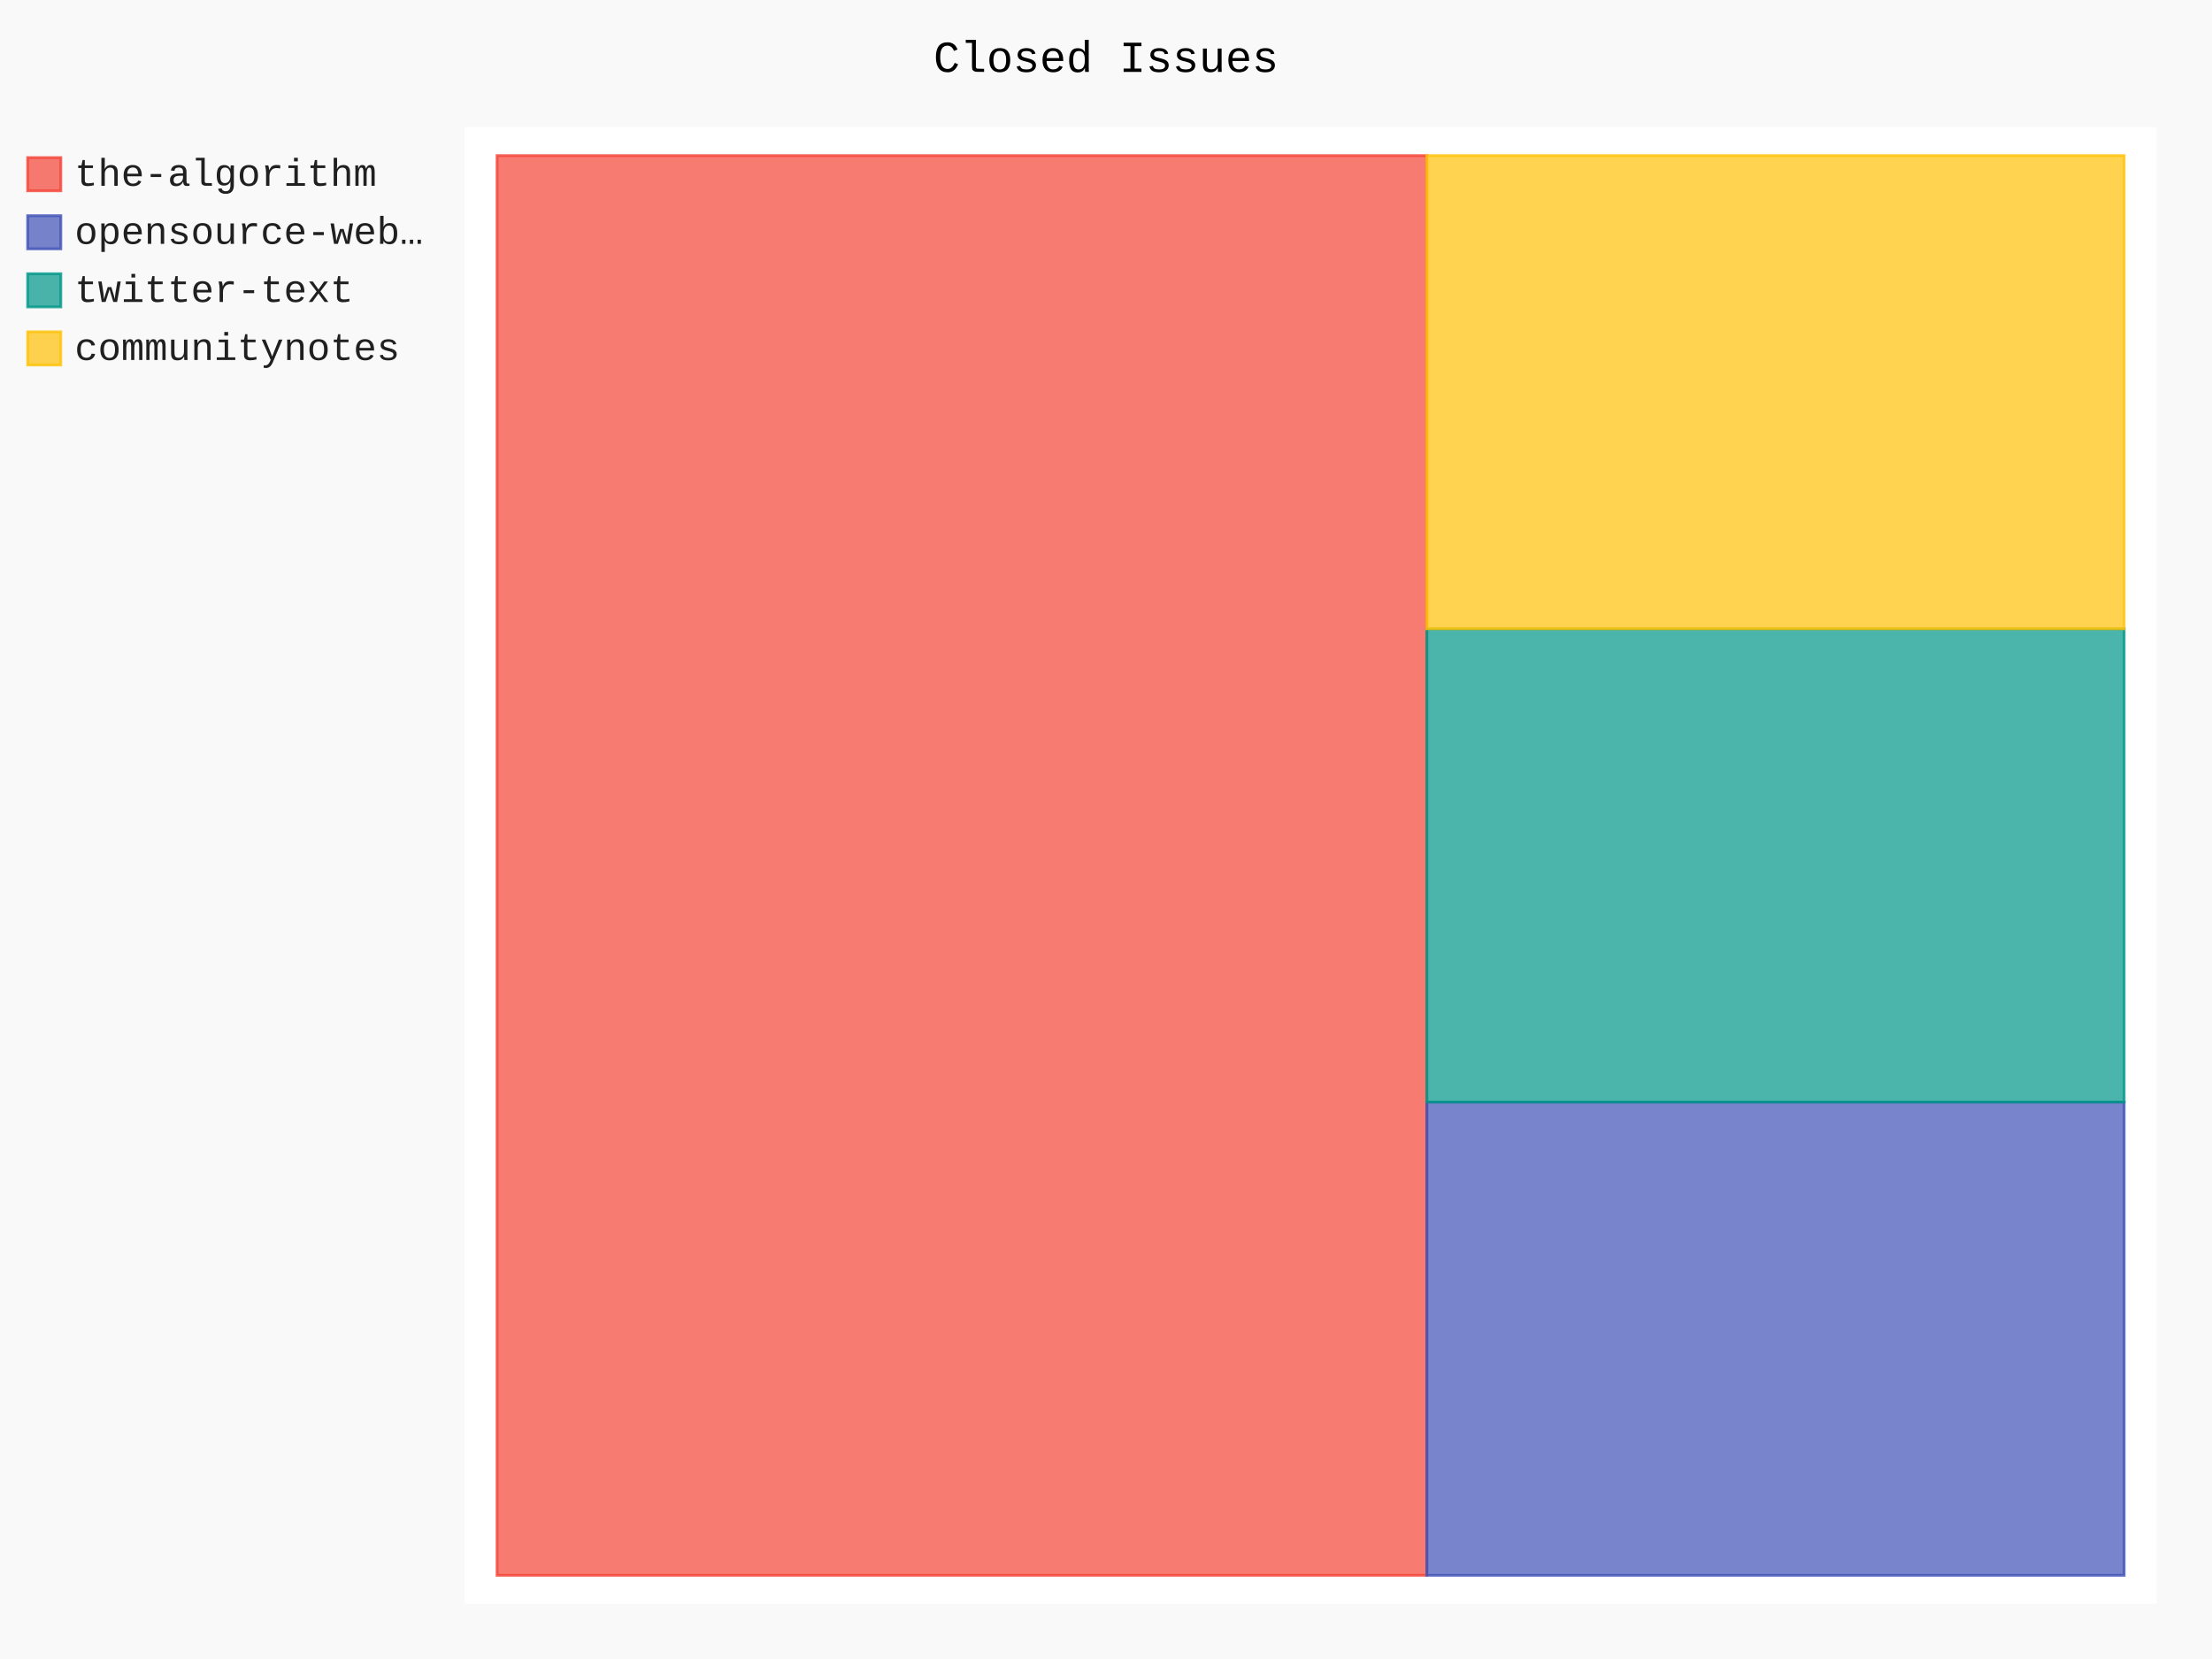
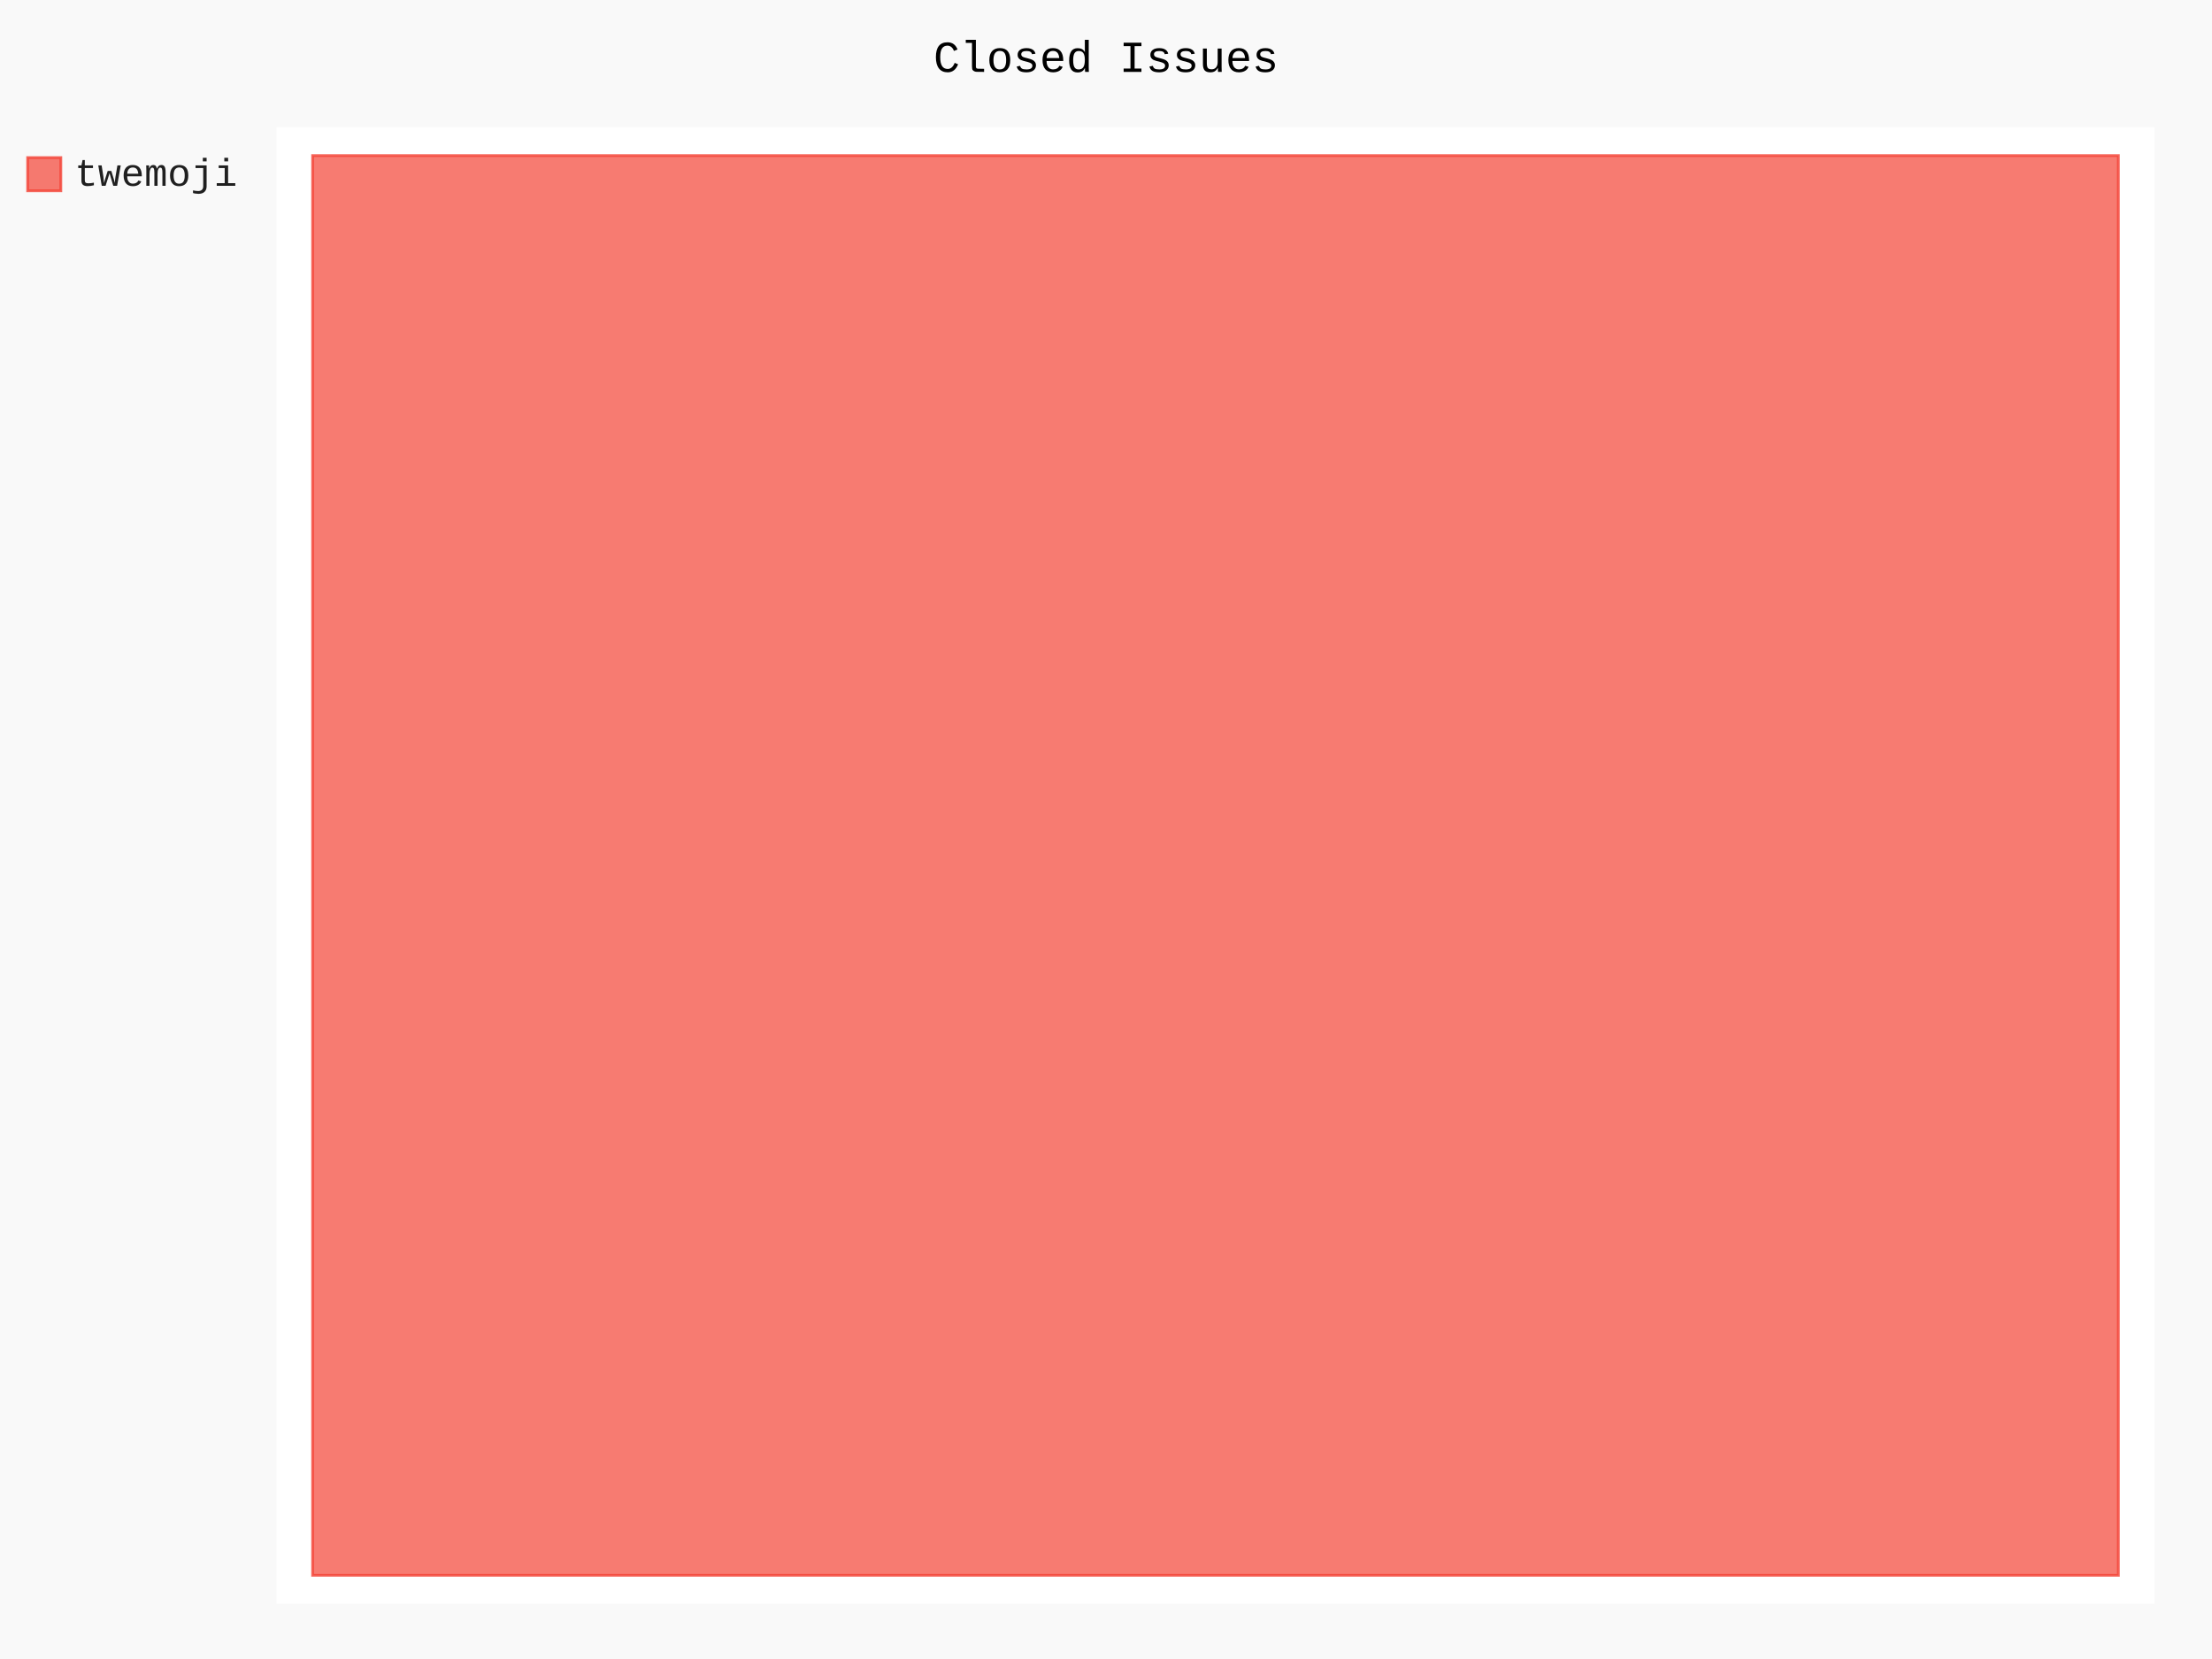
- <svg xmlns="http://www.w3.org/2000/svg" id="chart-c9560bb4-f47e-4f3c-829e-4bc2ff956faa" class="pygal-chart" viewBox="0 0 800 600">
+ <svg xmlns="http://www.w3.org/2000/svg" id="chart-1df528c2-782d-480a-94fe-d94eed35b1d9" class="pygal-chart" viewBox="0 0 800 600">
  <defs>
-     <style type="text/css">#chart-c9560bb4-f47e-4f3c-829e-4bc2ff956faa{-webkit-user-select:none;-webkit-font-smoothing:antialiased;font-family:Consolas,"Liberation Mono",Menlo,Courier,monospace}#chart-c9560bb4-f47e-4f3c-829e-4bc2ff956faa .title{font-family:Consolas,"Liberation Mono",Menlo,Courier,monospace;font-size:16px}#chart-c9560bb4-f47e-4f3c-829e-4bc2ff956faa .legends .legend text{font-family:Consolas,"Liberation Mono",Menlo,Courier,monospace;font-size:14px}#chart-c9560bb4-f47e-4f3c-829e-4bc2ff956faa .axis text{font-family:Consolas,"Liberation Mono",Menlo,Courier,monospace;font-size:10px}#chart-c9560bb4-f47e-4f3c-829e-4bc2ff956faa .axis text.major{font-family:Consolas,"Liberation Mono",Menlo,Courier,monospace;font-size:10px}#chart-c9560bb4-f47e-4f3c-829e-4bc2ff956faa .text-overlay text.value{font-family:Consolas,"Liberation Mono",Menlo,Courier,monospace;font-size:16px}#chart-c9560bb4-f47e-4f3c-829e-4bc2ff956faa .text-overlay text.label{font-family:Consolas,"Liberation Mono",Menlo,Courier,monospace;font-size:10px}#chart-c9560bb4-f47e-4f3c-829e-4bc2ff956faa .tooltip{font-family:Consolas,"Liberation Mono",Menlo,Courier,monospace;font-size:14px}#chart-c9560bb4-f47e-4f3c-829e-4bc2ff956faa text.no_data{font-family:Consolas,"Liberation Mono",Menlo,Courier,monospace;font-size:64px}
- #chart-c9560bb4-f47e-4f3c-829e-4bc2ff956faa{background-color:rgba(249,249,249,1)}#chart-c9560bb4-f47e-4f3c-829e-4bc2ff956faa path,#chart-c9560bb4-f47e-4f3c-829e-4bc2ff956faa line,#chart-c9560bb4-f47e-4f3c-829e-4bc2ff956faa rect,#chart-c9560bb4-f47e-4f3c-829e-4bc2ff956faa circle{-webkit-transition:150ms;-moz-transition:150ms;transition:150ms}#chart-c9560bb4-f47e-4f3c-829e-4bc2ff956faa .graph &gt; .background{fill:rgba(249,249,249,1)}#chart-c9560bb4-f47e-4f3c-829e-4bc2ff956faa .plot &gt; .background{fill:rgba(255,255,255,1)}#chart-c9560bb4-f47e-4f3c-829e-4bc2ff956faa .graph{fill:rgba(0,0,0,.87)}#chart-c9560bb4-f47e-4f3c-829e-4bc2ff956faa text.no_data{fill:rgba(0,0,0,1)}#chart-c9560bb4-f47e-4f3c-829e-4bc2ff956faa .title{fill:rgba(0,0,0,1)}#chart-c9560bb4-f47e-4f3c-829e-4bc2ff956faa .legends .legend text{fill:rgba(0,0,0,.87)}#chart-c9560bb4-f47e-4f3c-829e-4bc2ff956faa .legends .legend:hover text{fill:rgba(0,0,0,1)}#chart-c9560bb4-f47e-4f3c-829e-4bc2ff956faa .axis .line{stroke:rgba(0,0,0,1)}#chart-c9560bb4-f47e-4f3c-829e-4bc2ff956faa .axis .guide.line{stroke:rgba(0,0,0,.54)}#chart-c9560bb4-f47e-4f3c-829e-4bc2ff956faa .axis .major.line{stroke:rgba(0,0,0,.87)}#chart-c9560bb4-f47e-4f3c-829e-4bc2ff956faa .axis text.major{fill:rgba(0,0,0,1)}#chart-c9560bb4-f47e-4f3c-829e-4bc2ff956faa .axis.y .guides:hover .guide.line,#chart-c9560bb4-f47e-4f3c-829e-4bc2ff956faa .line-graph .axis.x .guides:hover .guide.line,#chart-c9560bb4-f47e-4f3c-829e-4bc2ff956faa .stackedline-graph .axis.x .guides:hover .guide.line,#chart-c9560bb4-f47e-4f3c-829e-4bc2ff956faa .xy-graph .axis.x .guides:hover .guide.line{stroke:rgba(0,0,0,1)}#chart-c9560bb4-f47e-4f3c-829e-4bc2ff956faa .axis .guides:hover text{fill:rgba(0,0,0,1)}#chart-c9560bb4-f47e-4f3c-829e-4bc2ff956faa .reactive{fill-opacity:.7;stroke-opacity:.8;stroke-width:1}#chart-c9560bb4-f47e-4f3c-829e-4bc2ff956faa .ci{stroke:rgba(0,0,0,.87)}#chart-c9560bb4-f47e-4f3c-829e-4bc2ff956faa .reactive.active,#chart-c9560bb4-f47e-4f3c-829e-4bc2ff956faa .active .reactive{fill-opacity:.8;stroke-opacity:.9;stroke-width:4}#chart-c9560bb4-f47e-4f3c-829e-4bc2ff956faa .ci .reactive.active{stroke-width:1.5}#chart-c9560bb4-f47e-4f3c-829e-4bc2ff956faa .series text{fill:rgba(0,0,0,1)}#chart-c9560bb4-f47e-4f3c-829e-4bc2ff956faa .tooltip rect{fill:rgba(255,255,255,1);stroke:rgba(0,0,0,1);-webkit-transition:opacity 150ms;-moz-transition:opacity 150ms;transition:opacity 150ms}#chart-c9560bb4-f47e-4f3c-829e-4bc2ff956faa .tooltip .label{fill:rgba(0,0,0,.87)}#chart-c9560bb4-f47e-4f3c-829e-4bc2ff956faa .tooltip .label{fill:rgba(0,0,0,.87)}#chart-c9560bb4-f47e-4f3c-829e-4bc2ff956faa .tooltip .legend{font-size:.8em;fill:rgba(0,0,0,.54)}#chart-c9560bb4-f47e-4f3c-829e-4bc2ff956faa .tooltip .x_label{font-size:.6em;fill:rgba(0,0,0,1)}#chart-c9560bb4-f47e-4f3c-829e-4bc2ff956faa .tooltip .xlink{font-size:.5em;text-decoration:underline}#chart-c9560bb4-f47e-4f3c-829e-4bc2ff956faa .tooltip .value{font-size:1.5em}#chart-c9560bb4-f47e-4f3c-829e-4bc2ff956faa .bound{font-size:.5em}#chart-c9560bb4-f47e-4f3c-829e-4bc2ff956faa .max-value{font-size:.75em;fill:rgba(0,0,0,.54)}#chart-c9560bb4-f47e-4f3c-829e-4bc2ff956faa .map-element{fill:rgba(255,255,255,1);stroke:rgba(0,0,0,.54) !important}#chart-c9560bb4-f47e-4f3c-829e-4bc2ff956faa .map-element .reactive{fill-opacity:inherit;stroke-opacity:inherit}#chart-c9560bb4-f47e-4f3c-829e-4bc2ff956faa .color-0,#chart-c9560bb4-f47e-4f3c-829e-4bc2ff956faa .color-0 a:visited{stroke:#F44336;fill:#F44336}#chart-c9560bb4-f47e-4f3c-829e-4bc2ff956faa .color-1,#chart-c9560bb4-f47e-4f3c-829e-4bc2ff956faa .color-1 a:visited{stroke:#3F51B5;fill:#3F51B5}#chart-c9560bb4-f47e-4f3c-829e-4bc2ff956faa .color-2,#chart-c9560bb4-f47e-4f3c-829e-4bc2ff956faa .color-2 a:visited{stroke:#009688;fill:#009688}#chart-c9560bb4-f47e-4f3c-829e-4bc2ff956faa .color-3,#chart-c9560bb4-f47e-4f3c-829e-4bc2ff956faa .color-3 a:visited{stroke:#FFC107;fill:#FFC107}#chart-c9560bb4-f47e-4f3c-829e-4bc2ff956faa .text-overlay .color-0 text{fill:black}#chart-c9560bb4-f47e-4f3c-829e-4bc2ff956faa .text-overlay .color-1 text{fill:black}#chart-c9560bb4-f47e-4f3c-829e-4bc2ff956faa .text-overlay .color-2 text{fill:black}#chart-c9560bb4-f47e-4f3c-829e-4bc2ff956faa .text-overlay .color-3 text{fill:black}
- #chart-c9560bb4-f47e-4f3c-829e-4bc2ff956faa text.no_data{text-anchor:middle}#chart-c9560bb4-f47e-4f3c-829e-4bc2ff956faa .guide.line{fill:none}#chart-c9560bb4-f47e-4f3c-829e-4bc2ff956faa .centered{text-anchor:middle}#chart-c9560bb4-f47e-4f3c-829e-4bc2ff956faa .title{text-anchor:middle}#chart-c9560bb4-f47e-4f3c-829e-4bc2ff956faa .legends .legend text{fill-opacity:1}#chart-c9560bb4-f47e-4f3c-829e-4bc2ff956faa .axis.x text{text-anchor:middle}#chart-c9560bb4-f47e-4f3c-829e-4bc2ff956faa .axis.x:not(.web) text[transform]{text-anchor:start}#chart-c9560bb4-f47e-4f3c-829e-4bc2ff956faa .axis.x:not(.web) text[transform].backwards{text-anchor:end}#chart-c9560bb4-f47e-4f3c-829e-4bc2ff956faa .axis.y text{text-anchor:end}#chart-c9560bb4-f47e-4f3c-829e-4bc2ff956faa .axis.y text[transform].backwards{text-anchor:start}#chart-c9560bb4-f47e-4f3c-829e-4bc2ff956faa .axis.y2 text{text-anchor:start}#chart-c9560bb4-f47e-4f3c-829e-4bc2ff956faa .axis.y2 text[transform].backwards{text-anchor:end}#chart-c9560bb4-f47e-4f3c-829e-4bc2ff956faa .axis .guide.line{stroke-dasharray:4,4;stroke:black}#chart-c9560bb4-f47e-4f3c-829e-4bc2ff956faa .axis .major.guide.line{stroke-dasharray:6,6;stroke:black}#chart-c9560bb4-f47e-4f3c-829e-4bc2ff956faa .horizontal .axis.y .guide.line,#chart-c9560bb4-f47e-4f3c-829e-4bc2ff956faa .horizontal .axis.y2 .guide.line,#chart-c9560bb4-f47e-4f3c-829e-4bc2ff956faa .vertical .axis.x .guide.line{opacity:0}#chart-c9560bb4-f47e-4f3c-829e-4bc2ff956faa .horizontal .axis.always_show .guide.line,#chart-c9560bb4-f47e-4f3c-829e-4bc2ff956faa .vertical .axis.always_show .guide.line{opacity:1 !important}#chart-c9560bb4-f47e-4f3c-829e-4bc2ff956faa .axis.y .guides:hover .guide.line,#chart-c9560bb4-f47e-4f3c-829e-4bc2ff956faa .axis.y2 .guides:hover .guide.line,#chart-c9560bb4-f47e-4f3c-829e-4bc2ff956faa .axis.x .guides:hover .guide.line{opacity:1}#chart-c9560bb4-f47e-4f3c-829e-4bc2ff956faa .axis .guides:hover text{opacity:1}#chart-c9560bb4-f47e-4f3c-829e-4bc2ff956faa .nofill{fill:none}#chart-c9560bb4-f47e-4f3c-829e-4bc2ff956faa .subtle-fill{fill-opacity:.2}#chart-c9560bb4-f47e-4f3c-829e-4bc2ff956faa .dot{stroke-width:1px;fill-opacity:1;stroke-opacity:1}#chart-c9560bb4-f47e-4f3c-829e-4bc2ff956faa .dot.active{stroke-width:5px}#chart-c9560bb4-f47e-4f3c-829e-4bc2ff956faa .dot.negative{fill:transparent}#chart-c9560bb4-f47e-4f3c-829e-4bc2ff956faa text,#chart-c9560bb4-f47e-4f3c-829e-4bc2ff956faa tspan{stroke:none !important}#chart-c9560bb4-f47e-4f3c-829e-4bc2ff956faa .series text.active{opacity:1}#chart-c9560bb4-f47e-4f3c-829e-4bc2ff956faa .tooltip rect{fill-opacity:.95;stroke-width:.5}#chart-c9560bb4-f47e-4f3c-829e-4bc2ff956faa .tooltip text{fill-opacity:1}#chart-c9560bb4-f47e-4f3c-829e-4bc2ff956faa .showable{visibility:hidden}#chart-c9560bb4-f47e-4f3c-829e-4bc2ff956faa .showable.shown{visibility:visible}#chart-c9560bb4-f47e-4f3c-829e-4bc2ff956faa .gauge-background{fill:rgba(229,229,229,1);stroke:none}#chart-c9560bb4-f47e-4f3c-829e-4bc2ff956faa .bg-lines{stroke:rgba(249,249,249,1);stroke-width:2px}</style>
+     <style type="text/css">#chart-1df528c2-782d-480a-94fe-d94eed35b1d9{-webkit-user-select:none;-webkit-font-smoothing:antialiased;font-family:Consolas,"Liberation Mono",Menlo,Courier,monospace}#chart-1df528c2-782d-480a-94fe-d94eed35b1d9 .title{font-family:Consolas,"Liberation Mono",Menlo,Courier,monospace;font-size:16px}#chart-1df528c2-782d-480a-94fe-d94eed35b1d9 .legends .legend text{font-family:Consolas,"Liberation Mono",Menlo,Courier,monospace;font-size:14px}#chart-1df528c2-782d-480a-94fe-d94eed35b1d9 .axis text{font-family:Consolas,"Liberation Mono",Menlo,Courier,monospace;font-size:10px}#chart-1df528c2-782d-480a-94fe-d94eed35b1d9 .axis text.major{font-family:Consolas,"Liberation Mono",Menlo,Courier,monospace;font-size:10px}#chart-1df528c2-782d-480a-94fe-d94eed35b1d9 .text-overlay text.value{font-family:Consolas,"Liberation Mono",Menlo,Courier,monospace;font-size:16px}#chart-1df528c2-782d-480a-94fe-d94eed35b1d9 .text-overlay text.label{font-family:Consolas,"Liberation Mono",Menlo,Courier,monospace;font-size:10px}#chart-1df528c2-782d-480a-94fe-d94eed35b1d9 .tooltip{font-family:Consolas,"Liberation Mono",Menlo,Courier,monospace;font-size:14px}#chart-1df528c2-782d-480a-94fe-d94eed35b1d9 text.no_data{font-family:Consolas,"Liberation Mono",Menlo,Courier,monospace;font-size:64px}
+ #chart-1df528c2-782d-480a-94fe-d94eed35b1d9{background-color:rgba(249,249,249,1)}#chart-1df528c2-782d-480a-94fe-d94eed35b1d9 path,#chart-1df528c2-782d-480a-94fe-d94eed35b1d9 line,#chart-1df528c2-782d-480a-94fe-d94eed35b1d9 rect,#chart-1df528c2-782d-480a-94fe-d94eed35b1d9 circle{-webkit-transition:150ms;-moz-transition:150ms;transition:150ms}#chart-1df528c2-782d-480a-94fe-d94eed35b1d9 .graph &gt; .background{fill:rgba(249,249,249,1)}#chart-1df528c2-782d-480a-94fe-d94eed35b1d9 .plot &gt; .background{fill:rgba(255,255,255,1)}#chart-1df528c2-782d-480a-94fe-d94eed35b1d9 .graph{fill:rgba(0,0,0,.87)}#chart-1df528c2-782d-480a-94fe-d94eed35b1d9 text.no_data{fill:rgba(0,0,0,1)}#chart-1df528c2-782d-480a-94fe-d94eed35b1d9 .title{fill:rgba(0,0,0,1)}#chart-1df528c2-782d-480a-94fe-d94eed35b1d9 .legends .legend text{fill:rgba(0,0,0,.87)}#chart-1df528c2-782d-480a-94fe-d94eed35b1d9 .legends .legend:hover text{fill:rgba(0,0,0,1)}#chart-1df528c2-782d-480a-94fe-d94eed35b1d9 .axis .line{stroke:rgba(0,0,0,1)}#chart-1df528c2-782d-480a-94fe-d94eed35b1d9 .axis .guide.line{stroke:rgba(0,0,0,.54)}#chart-1df528c2-782d-480a-94fe-d94eed35b1d9 .axis .major.line{stroke:rgba(0,0,0,.87)}#chart-1df528c2-782d-480a-94fe-d94eed35b1d9 .axis text.major{fill:rgba(0,0,0,1)}#chart-1df528c2-782d-480a-94fe-d94eed35b1d9 .axis.y .guides:hover .guide.line,#chart-1df528c2-782d-480a-94fe-d94eed35b1d9 .line-graph .axis.x .guides:hover .guide.line,#chart-1df528c2-782d-480a-94fe-d94eed35b1d9 .stackedline-graph .axis.x .guides:hover .guide.line,#chart-1df528c2-782d-480a-94fe-d94eed35b1d9 .xy-graph .axis.x .guides:hover .guide.line{stroke:rgba(0,0,0,1)}#chart-1df528c2-782d-480a-94fe-d94eed35b1d9 .axis .guides:hover text{fill:rgba(0,0,0,1)}#chart-1df528c2-782d-480a-94fe-d94eed35b1d9 .reactive{fill-opacity:.7;stroke-opacity:.8;stroke-width:1}#chart-1df528c2-782d-480a-94fe-d94eed35b1d9 .ci{stroke:rgba(0,0,0,.87)}#chart-1df528c2-782d-480a-94fe-d94eed35b1d9 .reactive.active,#chart-1df528c2-782d-480a-94fe-d94eed35b1d9 .active .reactive{fill-opacity:.8;stroke-opacity:.9;stroke-width:4}#chart-1df528c2-782d-480a-94fe-d94eed35b1d9 .ci .reactive.active{stroke-width:1.5}#chart-1df528c2-782d-480a-94fe-d94eed35b1d9 .series text{fill:rgba(0,0,0,1)}#chart-1df528c2-782d-480a-94fe-d94eed35b1d9 .tooltip rect{fill:rgba(255,255,255,1);stroke:rgba(0,0,0,1);-webkit-transition:opacity 150ms;-moz-transition:opacity 150ms;transition:opacity 150ms}#chart-1df528c2-782d-480a-94fe-d94eed35b1d9 .tooltip .label{fill:rgba(0,0,0,.87)}#chart-1df528c2-782d-480a-94fe-d94eed35b1d9 .tooltip .label{fill:rgba(0,0,0,.87)}#chart-1df528c2-782d-480a-94fe-d94eed35b1d9 .tooltip .legend{font-size:.8em;fill:rgba(0,0,0,.54)}#chart-1df528c2-782d-480a-94fe-d94eed35b1d9 .tooltip .x_label{font-size:.6em;fill:rgba(0,0,0,1)}#chart-1df528c2-782d-480a-94fe-d94eed35b1d9 .tooltip .xlink{font-size:.5em;text-decoration:underline}#chart-1df528c2-782d-480a-94fe-d94eed35b1d9 .tooltip .value{font-size:1.5em}#chart-1df528c2-782d-480a-94fe-d94eed35b1d9 .bound{font-size:.5em}#chart-1df528c2-782d-480a-94fe-d94eed35b1d9 .max-value{font-size:.75em;fill:rgba(0,0,0,.54)}#chart-1df528c2-782d-480a-94fe-d94eed35b1d9 .map-element{fill:rgba(255,255,255,1);stroke:rgba(0,0,0,.54) !important}#chart-1df528c2-782d-480a-94fe-d94eed35b1d9 .map-element .reactive{fill-opacity:inherit;stroke-opacity:inherit}#chart-1df528c2-782d-480a-94fe-d94eed35b1d9 .color-0,#chart-1df528c2-782d-480a-94fe-d94eed35b1d9 .color-0 a:visited{stroke:#F44336;fill:#F44336}#chart-1df528c2-782d-480a-94fe-d94eed35b1d9 .text-overlay .color-0 text{fill:black}
+ #chart-1df528c2-782d-480a-94fe-d94eed35b1d9 text.no_data{text-anchor:middle}#chart-1df528c2-782d-480a-94fe-d94eed35b1d9 .guide.line{fill:none}#chart-1df528c2-782d-480a-94fe-d94eed35b1d9 .centered{text-anchor:middle}#chart-1df528c2-782d-480a-94fe-d94eed35b1d9 .title{text-anchor:middle}#chart-1df528c2-782d-480a-94fe-d94eed35b1d9 .legends .legend text{fill-opacity:1}#chart-1df528c2-782d-480a-94fe-d94eed35b1d9 .axis.x text{text-anchor:middle}#chart-1df528c2-782d-480a-94fe-d94eed35b1d9 .axis.x:not(.web) text[transform]{text-anchor:start}#chart-1df528c2-782d-480a-94fe-d94eed35b1d9 .axis.x:not(.web) text[transform].backwards{text-anchor:end}#chart-1df528c2-782d-480a-94fe-d94eed35b1d9 .axis.y text{text-anchor:end}#chart-1df528c2-782d-480a-94fe-d94eed35b1d9 .axis.y text[transform].backwards{text-anchor:start}#chart-1df528c2-782d-480a-94fe-d94eed35b1d9 .axis.y2 text{text-anchor:start}#chart-1df528c2-782d-480a-94fe-d94eed35b1d9 .axis.y2 text[transform].backwards{text-anchor:end}#chart-1df528c2-782d-480a-94fe-d94eed35b1d9 .axis .guide.line{stroke-dasharray:4,4;stroke:black}#chart-1df528c2-782d-480a-94fe-d94eed35b1d9 .axis .major.guide.line{stroke-dasharray:6,6;stroke:black}#chart-1df528c2-782d-480a-94fe-d94eed35b1d9 .horizontal .axis.y .guide.line,#chart-1df528c2-782d-480a-94fe-d94eed35b1d9 .horizontal .axis.y2 .guide.line,#chart-1df528c2-782d-480a-94fe-d94eed35b1d9 .vertical .axis.x .guide.line{opacity:0}#chart-1df528c2-782d-480a-94fe-d94eed35b1d9 .horizontal .axis.always_show .guide.line,#chart-1df528c2-782d-480a-94fe-d94eed35b1d9 .vertical .axis.always_show .guide.line{opacity:1 !important}#chart-1df528c2-782d-480a-94fe-d94eed35b1d9 .axis.y .guides:hover .guide.line,#chart-1df528c2-782d-480a-94fe-d94eed35b1d9 .axis.y2 .guides:hover .guide.line,#chart-1df528c2-782d-480a-94fe-d94eed35b1d9 .axis.x .guides:hover .guide.line{opacity:1}#chart-1df528c2-782d-480a-94fe-d94eed35b1d9 .axis .guides:hover text{opacity:1}#chart-1df528c2-782d-480a-94fe-d94eed35b1d9 .nofill{fill:none}#chart-1df528c2-782d-480a-94fe-d94eed35b1d9 .subtle-fill{fill-opacity:.2}#chart-1df528c2-782d-480a-94fe-d94eed35b1d9 .dot{stroke-width:1px;fill-opacity:1;stroke-opacity:1}#chart-1df528c2-782d-480a-94fe-d94eed35b1d9 .dot.active{stroke-width:5px}#chart-1df528c2-782d-480a-94fe-d94eed35b1d9 .dot.negative{fill:transparent}#chart-1df528c2-782d-480a-94fe-d94eed35b1d9 text,#chart-1df528c2-782d-480a-94fe-d94eed35b1d9 tspan{stroke:none !important}#chart-1df528c2-782d-480a-94fe-d94eed35b1d9 .series text.active{opacity:1}#chart-1df528c2-782d-480a-94fe-d94eed35b1d9 .tooltip rect{fill-opacity:.95;stroke-width:.5}#chart-1df528c2-782d-480a-94fe-d94eed35b1d9 .tooltip text{fill-opacity:1}#chart-1df528c2-782d-480a-94fe-d94eed35b1d9 .showable{visibility:hidden}#chart-1df528c2-782d-480a-94fe-d94eed35b1d9 .showable.shown{visibility:visible}#chart-1df528c2-782d-480a-94fe-d94eed35b1d9 .gauge-background{fill:rgba(229,229,229,1);stroke:none}#chart-1df528c2-782d-480a-94fe-d94eed35b1d9 .bg-lines{stroke:rgba(249,249,249,1);stroke-width:2px}</style>
  </defs>
  <g class="graph treemap-graph vertical">
    <rect x="0" y="0" width="800" height="600" class="background" />
-     <g transform="translate(168, 46)" class="plot">
-       <rect x="0" y="0" width="612.0" height="534" class="background" />
+     <g transform="translate(100, 46)" class="plot">
+       <rect x="0" y="0" width="679.2" height="534" class="background" />
      <g class="series serie-0 color-0">
        <g class="rects">
          <g class="rect">
-             <rect x="11.769" y="10.269" width="336.264" height="513.462" class="rect reactive tooltip-trigger" />
-           </g>
-         </g>
-       </g>
-       <g class="series serie-1 color-1">
-         <g class="rects">
-           <g class="rect">
-             <rect x="348.033" y="352.577" width="252.198" height="171.154" class="rect reactive tooltip-trigger" />
-           </g>
-         </g>
-       </g>
-       <g class="series serie-2 color-2">
-         <g class="rects">
-           <g class="rect">
-             <rect x="348.033" y="181.423" width="252.198" height="171.154" class="rect reactive tooltip-trigger" />
-           </g>
-         </g>
-       </g>
-       <g class="series serie-3 color-3">
-         <g class="rects">
-           <g class="rect">
-             <rect x="348.033" y="10.269" width="252.198" height="171.154" class="rect reactive tooltip-trigger" />
+             <rect x="13.062" y="10.269" width="653.077" height="513.462" class="rect reactive tooltip-trigger" />
          </g>
        </g>
      </g>
    </g>
    <g class="titles">
      <text x="400.0" y="26" class="title plot_title">Closed Issues</text>
    </g>
-     <g transform="translate(168, 46)" class="plot overlay">
+     <g transform="translate(100, 46)" class="plot overlay">
      <g class="series serie-0 color-0" />
-       <g class="series serie-1 color-1" />
-       <g class="series serie-2 color-2" />
-       <g class="series serie-3 color-3" />
    </g>
-     <g transform="translate(168, 46)" class="plot text-overlay">
+     <g transform="translate(100, 46)" class="plot text-overlay">
      <g class="series serie-0 color-0" />
-       <g class="series serie-1 color-1" />
-       <g class="series serie-2 color-2" />
-       <g class="series serie-3 color-3" />
    </g>
-     <g transform="translate(168, 46)" class="plot tooltip-overlay">
+     <g transform="translate(100, 46)" class="plot tooltip-overlay">
      <g transform="translate(0 0)" style="opacity: 0" class="tooltip">
        <rect rx="0" ry="0" width="0" height="0" class="tooltip-box" />
        <g class="text" />
      </g>
    </g>
    <g transform="translate(10, 56)" class="legends">
      <g id="activate-serie-0" class="legend reactive activate-serie">
        <rect x="0.0" y="1.0" width="12" height="12" class="color-0 reactive" />
-         <text x="17.0" y="11.2">the-algorithm</text>
-       </g>
-       <g id="activate-serie-1" class="legend reactive activate-serie">
-         <rect x="0.0" y="22.0" width="12" height="12" class="color-1 reactive" />
-         <text x="17.0" y="32.2">opensource-web…</text>
-       </g>
-       <g id="activate-serie-2" class="legend reactive activate-serie">
-         <rect x="0.0" y="43.0" width="12" height="12" class="color-2 reactive" />
-         <text x="17.0" y="53.2">twitter-text</text>
-       </g>
-       <g id="activate-serie-3" class="legend reactive activate-serie">
-         <rect x="0.0" y="64.0" width="12" height="12" class="color-3 reactive" />
-         <text x="17.0" y="74.2">communitynotes</text>
+         <text x="17.0" y="11.2">twemoji</text>
      </g>
    </g>
    <g transform="translate(790, 56)" class="legends" />
  </g>
</svg>
